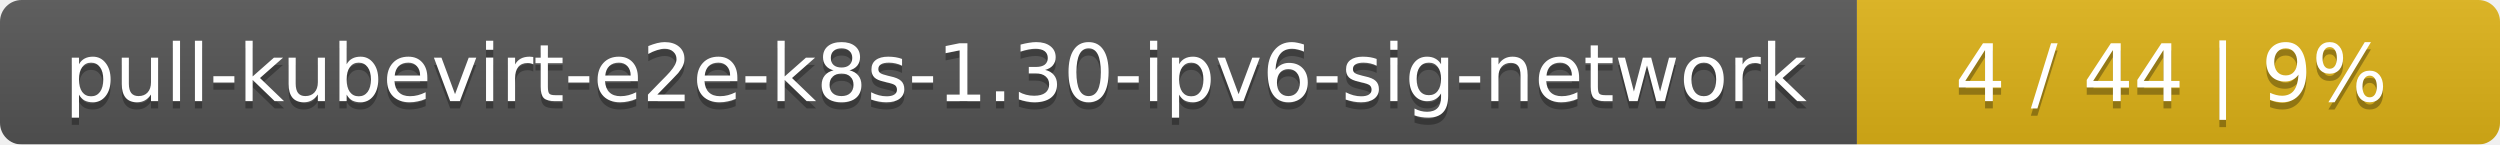
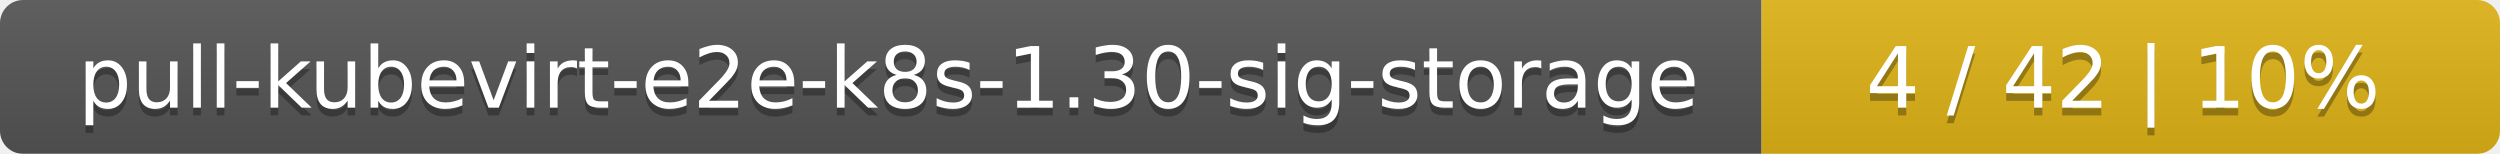
- <svg xmlns="http://www.w3.org/2000/svg" width="346" height="20">
+ <svg xmlns="http://www.w3.org/2000/svg" width="325" height="20">
  <linearGradient id="smooth" x2="0" y2="100%">
    <stop offset="0" stop-color="#bbb" stop-opacity=".1" />
    <stop offset="1" stop-opacity=".1" />
  </linearGradient>
  <mask id="round">
-     <rect width="346" height="20" rx="3" fill="#fff" />
+     <rect width="325" height="20" rx="3" fill="#fff" />
  </mask>
  <g mask="url(#round)">
-     <rect width="257" height="20" fill="#555" />
-     <rect x="257" width="89" height="20" fill="#dfb317" />
-     <rect width="346" height="20" fill="url(#smooth)" />
+     <rect width="229" height="20" fill="#555" />
+     <rect x="229" width="96" height="20" fill="#dfb317" />
+     <rect width="325" height="20" fill="url(#smooth)" />
  </g>
  <g fill="#fff" text-anchor="middle" font-family="DejaVu Sans,Verdana,Geneva,sans-serif" font-size="11">
-     <text x="129.5" y="15" fill="#010101" fill-opacity=".3">pull-kubevirt-e2e-k8s-1.30-ipv6-sig-network</text>
-     <text x="129.5" y="14">pull-kubevirt-e2e-k8s-1.30-ipv6-sig-network</text>
-     <text x="300.5" y="15" fill="#010101" fill-opacity=".3">4 / 44    |    9%</text>
-     <text x="300.5" y="14">4 / 44    |    9%</text>
+     <text x="115.5" y="15" fill="#010101" fill-opacity=".3">pull-kubevirt-e2e-k8s-1.30-sig-storage</text>
+     <text x="115.5" y="14">pull-kubevirt-e2e-k8s-1.30-sig-storage</text>
+     <text x="276" y="15" fill="#010101" fill-opacity=".3">4 / 42    |    10%</text>
+     <text x="276" y="14">4 / 42    |    10%</text>
  </g>
</svg>
